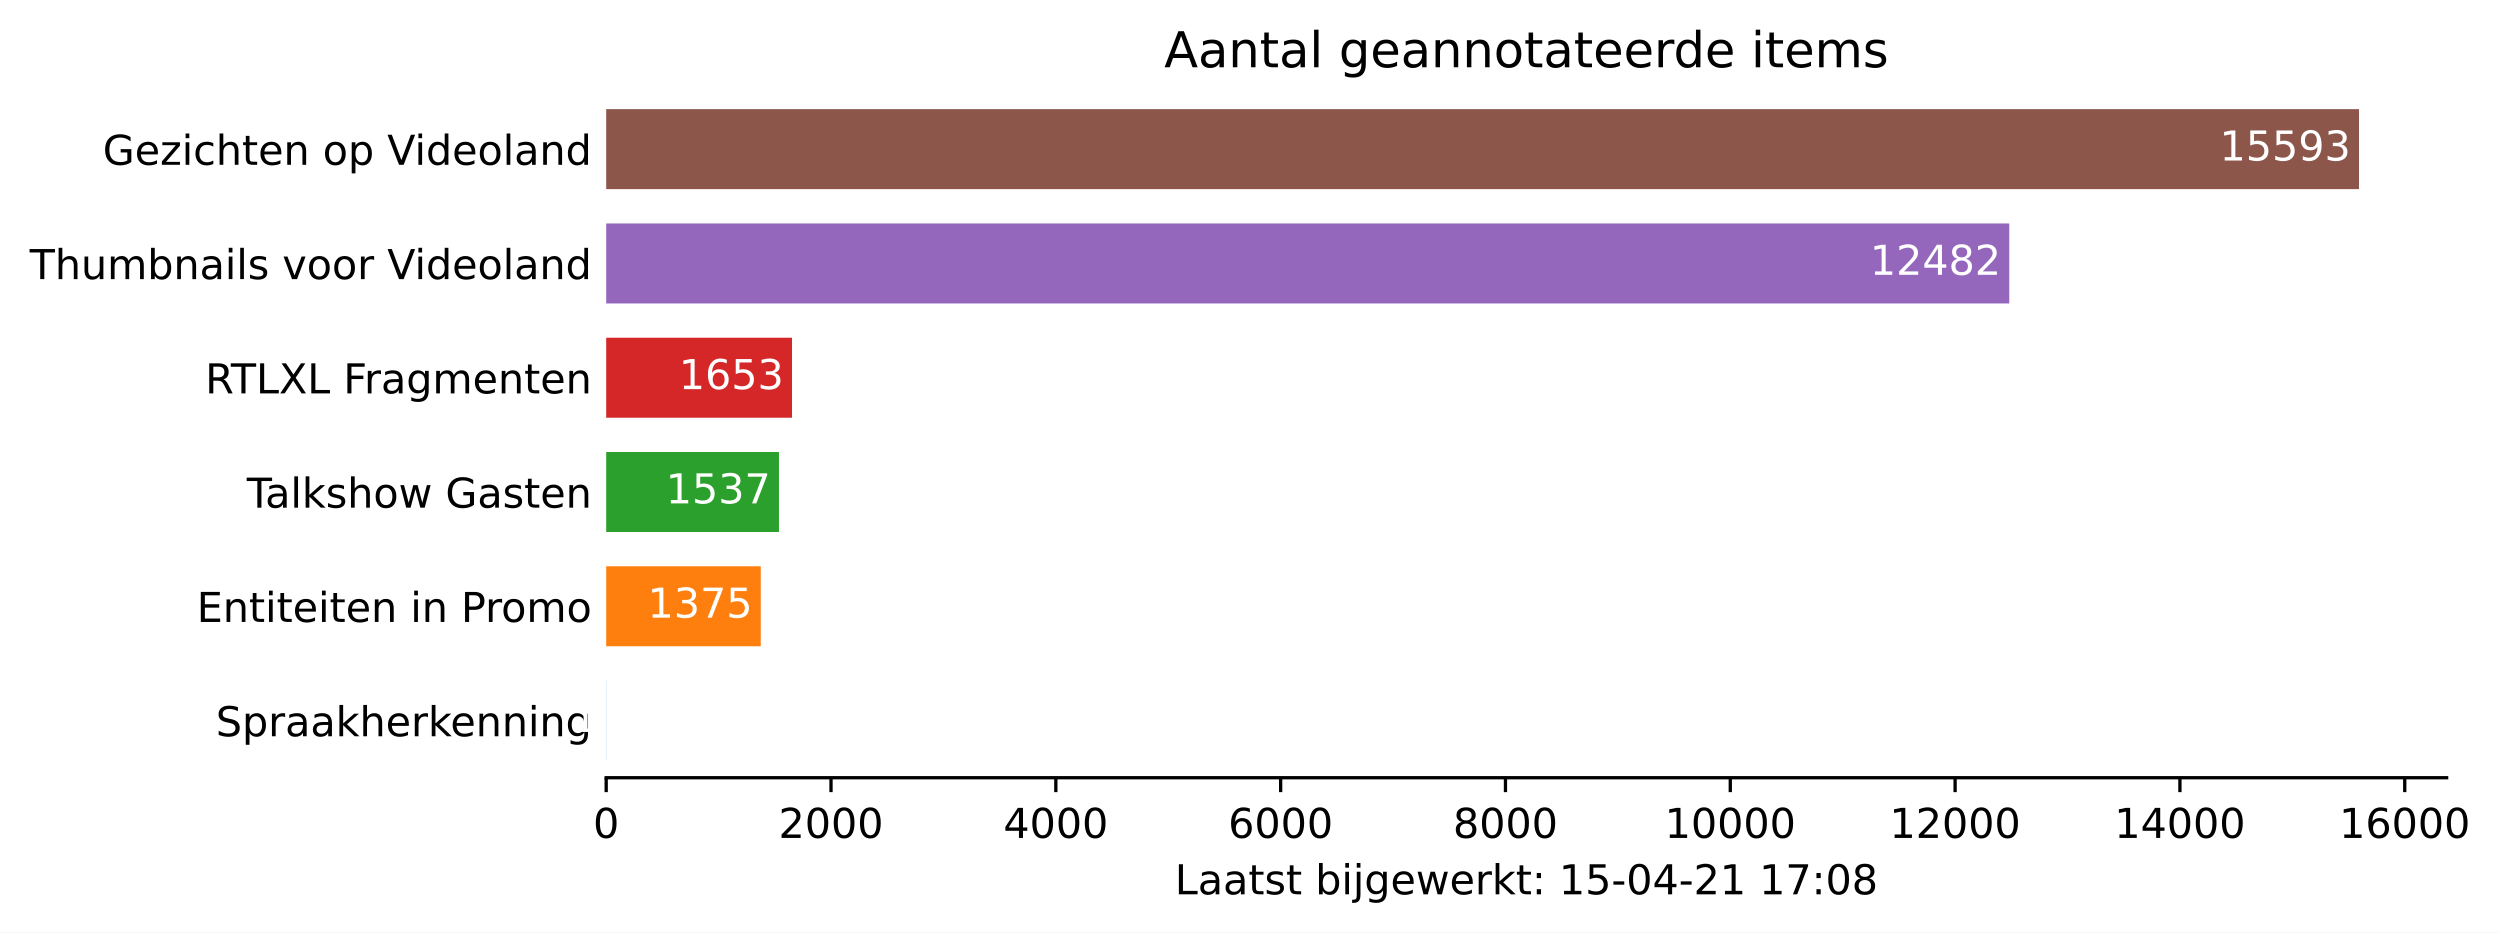
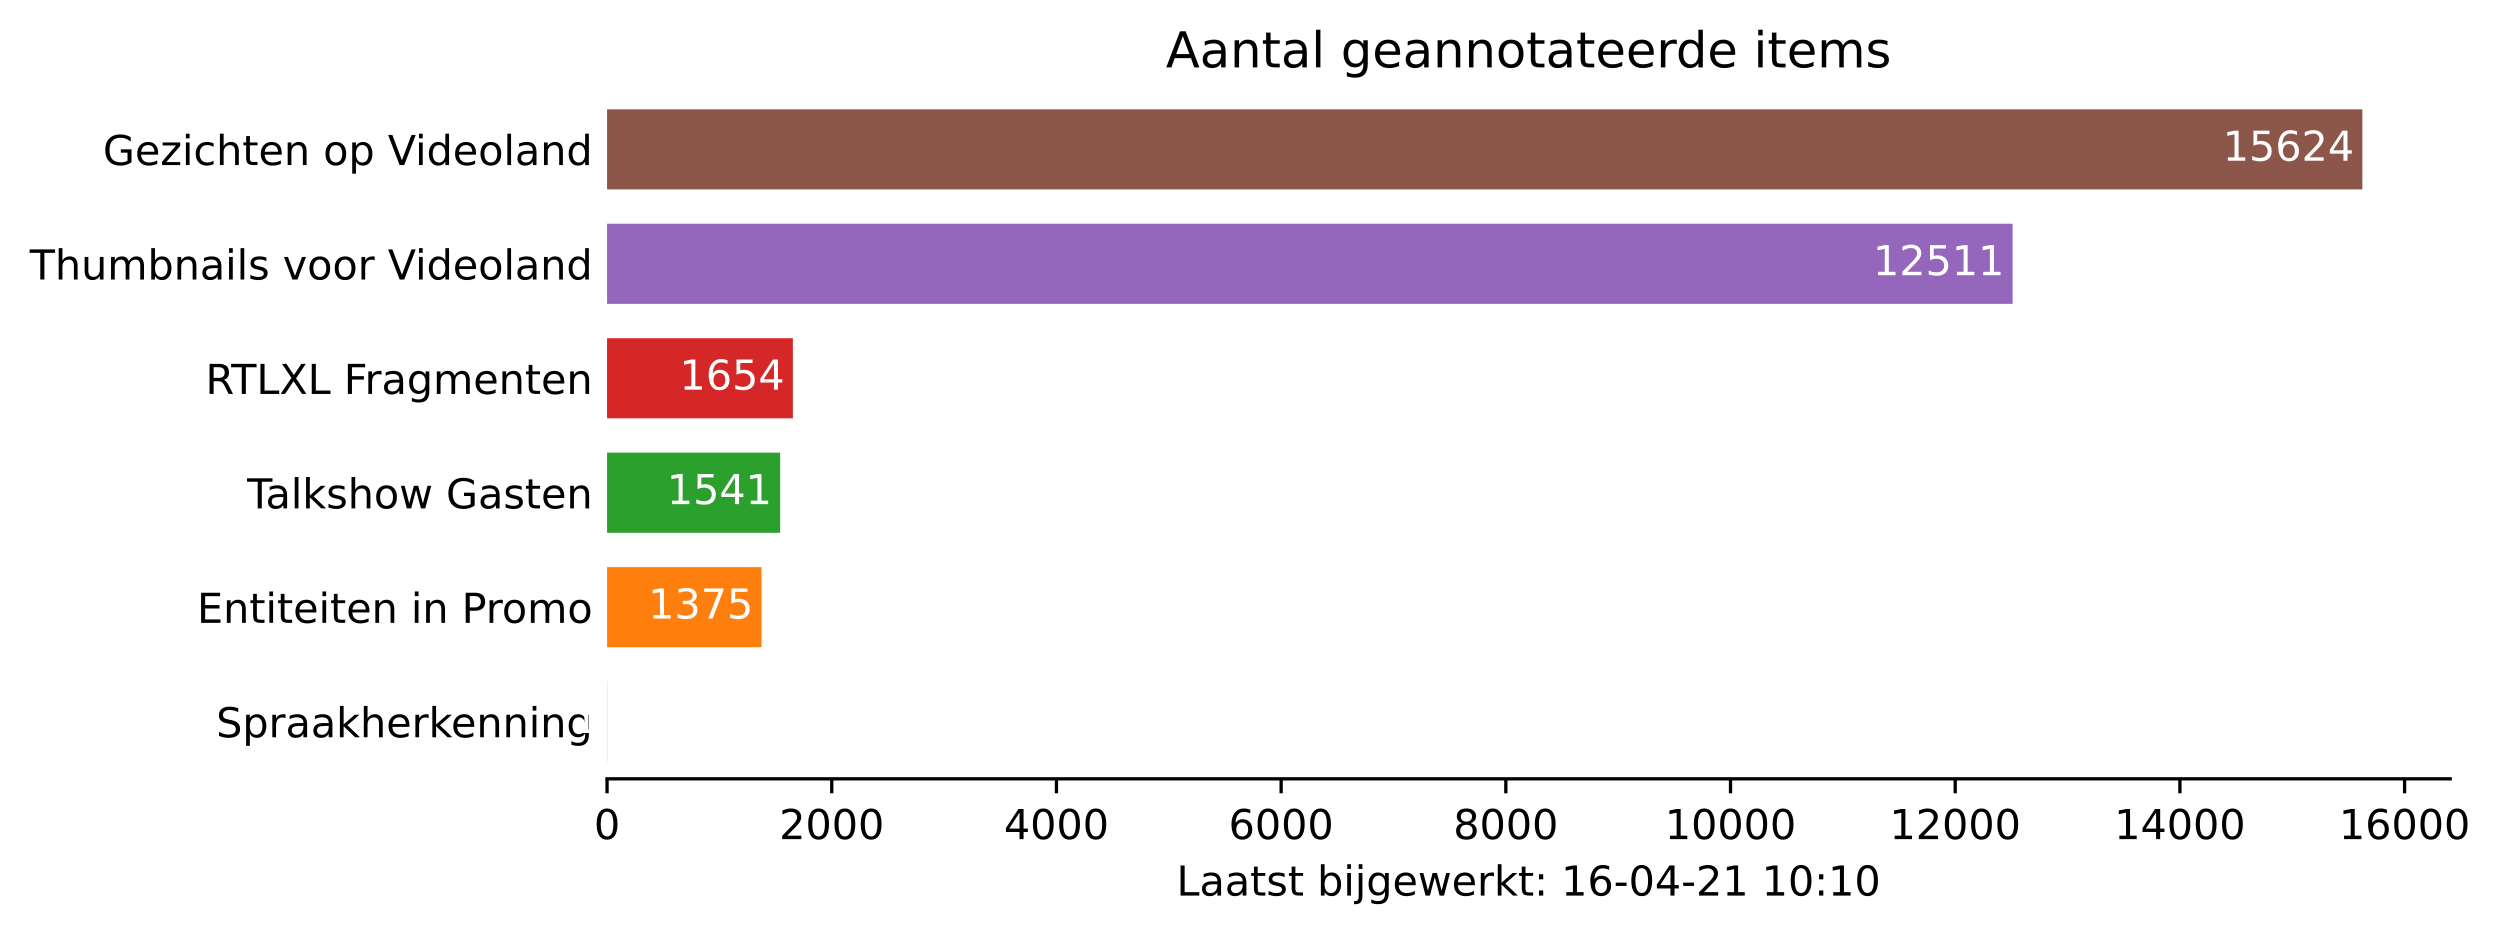
- <svg xmlns="http://www.w3.org/2000/svg" xmlns:xlink="http://www.w3.org/1999/xlink" height="226.194pt" version="1.1" viewBox="0 0 606.379 226.194" width="606.379pt">
+ <svg xmlns="http://www.w3.org/2000/svg" xmlns:xlink="http://www.w3.org/1999/xlink" height="226.194pt" version="1.1" viewBox="0 0 605.513 226.194" width="605.513pt">
  <defs>
    <style type="text/css">*{stroke-linecap:butt;stroke-linejoin:round;}</style>
  </defs>
  <g id="figure_1">
    <g id="patch_1">
-       <path d="M 0 226.194  L 606.379 226.194  L 606.379 0  L 0 0  z " style="fill:#ffffff;" />
+       <path d="M 0 226.194  L 605.513 226.194  L 605.513 0  L 0 0  z " style="fill:#ffffff;" />
    </g>
    <g id="axes_1">
      <g id="patch_2">
        <path d="M 147.033 188.638  L 593.433 188.638  L 593.433 22.318  L 147.033 22.318  z " style="fill:#ffffff;" />
      </g>
      <g id="patch_3">
-         <path clip-path="url(#pa6ca2a99d9)" d="M 147.033 184.48  L 147.06 184.48  L 147.06 165.076  L 147.033 165.076  z " style="fill:#1f77b4;" />
+         <path clip-path="url(#p43723a9ee0)" d="M 147.033 184.48  L 147.06 184.48  L 147.06 165.076  L 147.033 165.076  z " style="fill:#1f77b4;" />
      </g>
      <g id="patch_4">
-         <path clip-path="url(#pa6ca2a99d9)" d="M 147.033 156.76  L 184.522 156.76  L 184.522 137.356  L 147.033 137.356  z " style="fill:#ff7f0e;" />
+         <path clip-path="url(#p43723a9ee0)" d="M 147.033 156.76  L 184.448 156.76  L 184.448 137.356  L 147.033 137.356  z " style="fill:#ff7f0e;" />
      </g>
      <g id="patch_5">
-         <path clip-path="url(#pa6ca2a99d9)" d="M 147.033 129.04  L 188.939 129.04  L 188.939 109.636  L 147.033 109.636  z " style="fill:#2ca02c;" />
+         <path clip-path="url(#p43723a9ee0)" d="M 147.033 129.04  L 188.965 129.04  L 188.965 109.636  L 147.033 109.636  z " style="fill:#2ca02c;" />
      </g>
      <g id="patch_6">
-         <path clip-path="url(#pa6ca2a99d9)" d="M 147.033 101.32  L 192.102 101.32  L 192.102 81.916  L 147.033 81.916  z " style="fill:#d62728;" />
+         <path clip-path="url(#p43723a9ee0)" d="M 147.033 101.32  L 192.04 101.32  L 192.04 81.916  L 147.033 81.916  z " style="fill:#d62728;" />
      </g>
      <g id="patch_7">
-         <path clip-path="url(#pa6ca2a99d9)" d="M 147.033 73.6  L 487.354 73.6  L 487.354 54.196  L 147.033 54.196  z " style="fill:#9467bd;" />
+         <path clip-path="url(#p43723a9ee0)" d="M 147.033 73.6  L 487.468 73.6  L 487.468 54.196  L 147.033 54.196  z " style="fill:#9467bd;" />
      </g>
      <g id="patch_8">
-         <path clip-path="url(#pa6ca2a99d9)" d="M 147.033 45.88  L 572.176 45.88  L 572.176 26.476  L 147.033 26.476  z " style="fill:#8c564b;" />
+         <path clip-path="url(#p43723a9ee0)" d="M 147.033 45.88  L 572.176 45.88  L 572.176 26.476  L 147.033 26.476  z " style="fill:#8c564b;" />
      </g>
      <g id="matplotlib.axis_1">
        <g id="xtick_1">
          <g id="line2d_1">
            <defs>
-               <path d="M 0 0  L 0 3.5  " id="m1975f3b687" style="stroke:#000000;stroke-width:0.8;" />
+               <path d="M 0 0  L 0 3.5  " id="m80951e68a4" style="stroke:#000000;stroke-width:0.8;" />
            </defs>
            <g>
-               <use style="stroke:#000000;stroke-width:0.8;" x="147.033" xlink:href="#m1975f3b687" y="188.638" />
+               <use style="stroke:#000000;stroke-width:0.8;" x="147.033" xlink:href="#m80951e68a4" y="188.638" />
            </g>
          </g>
          <g id="text_1">
            <g transform="translate(143.8516 203.2366)scale(0.1 -0.1)">
              <defs>
                <path d="M 2034 4250  Q 1547 4250 1301 3770  Q 1056 3291 1056 2328  Q 1056 1369 1301 889  Q 1547 409 2034 409  Q 2525 409 2770 889  Q 3016 1369 3016 2328  Q 3016 3291 2770 3770  Q 2525 4250 2034 4250  z M 2034 4750  Q 2819 4750 3233 4129  Q 3647 3509 3647 2328  Q 3647 1150 3233 529  Q 2819 -91 2034 -91  Q 1250 -91 836 529  Q 422 1150 422 2328  Q 422 3509 836 4129  Q 1250 4750 2034 4750  z " id="DejaVuSans-30" transform="scale(0.015625)" />
              </defs>
              <use xlink:href="#DejaVuSans-30" />
            </g>
          </g>
        </g>
        <g id="xtick_2">
          <g id="line2d_2">
            <g>
-               <use style="stroke:#000000;stroke-width:0.8;" x="201.563" xlink:href="#m1975f3b687" y="188.638" />
+               <use style="stroke:#000000;stroke-width:0.8;" x="201.455" xlink:href="#m80951e68a4" y="188.638" />
            </g>
          </g>
          <g id="text_2">
-             <g transform="translate(188.8378 203.2366)scale(0.1 -0.1)">
+             <g transform="translate(188.7296 203.2366)scale(0.1 -0.1)">
              <defs>
                <path d="M 1228 531  L 3431 531  L 3431 0  L 469 0  L 469 531  Q 828 903 1448 1529  Q 2069 2156 2228 2338  Q 2531 2678 2651 2914  Q 2772 3150 2772 3378  Q 2772 3750 2511 3984  Q 2250 4219 1831 4219  Q 1534 4219 1204 4116  Q 875 4013 500 3803  L 500 4441  Q 881 4594 1212 4672  Q 1544 4750 1819 4750  Q 2544 4750 2975 4387  Q 3406 4025 3406 3419  Q 3406 3131 3298 2873  Q 3191 2616 2906 2266  Q 2828 2175 2409 1742  Q 1991 1309 1228 531  z " id="DejaVuSans-32" transform="scale(0.015625)" />
              </defs>
              <use xlink:href="#DejaVuSans-32" />
              <use x="63.623" xlink:href="#DejaVuSans-30" />
              <use x="127.246" xlink:href="#DejaVuSans-30" />
              <use x="190.869" xlink:href="#DejaVuSans-30" />
            </g>
          </g>
        </g>
        <g id="xtick_3">
          <g id="line2d_3">
            <g>
-               <use style="stroke:#000000;stroke-width:0.8;" x="256.093" xlink:href="#m1975f3b687" y="188.638" />
+               <use style="stroke:#000000;stroke-width:0.8;" x="255.876" xlink:href="#m80951e68a4" y="188.638" />
            </g>
          </g>
          <g id="text_3">
-             <g transform="translate(243.3677 203.2366)scale(0.1 -0.1)">
+             <g transform="translate(243.1514 203.2366)scale(0.1 -0.1)">
              <defs>
                <path d="M 2419 4116  L 825 1625  L 2419 1625  L 2419 4116  z M 2253 4666  L 3047 4666  L 3047 1625  L 3713 1625  L 3713 1100  L 3047 1100  L 3047 0  L 2419 0  L 2419 1100  L 313 1100  L 313 1709  L 2253 4666  z " id="DejaVuSans-34" transform="scale(0.015625)" />
              </defs>
              <use xlink:href="#DejaVuSans-34" />
              <use x="63.623" xlink:href="#DejaVuSans-30" />
              <use x="127.246" xlink:href="#DejaVuSans-30" />
              <use x="190.869" xlink:href="#DejaVuSans-30" />
            </g>
          </g>
        </g>
        <g id="xtick_4">
          <g id="line2d_4">
            <g>
-               <use style="stroke:#000000;stroke-width:0.8;" x="310.623" xlink:href="#m1975f3b687" y="188.638" />
+               <use style="stroke:#000000;stroke-width:0.8;" x="310.298" xlink:href="#m80951e68a4" y="188.638" />
            </g>
          </g>
          <g id="text_4">
-             <g transform="translate(297.8977 203.2366)scale(0.1 -0.1)">
+             <g transform="translate(297.5731 203.2366)scale(0.1 -0.1)">
              <defs>
                <path d="M 2113 2584  Q 1688 2584 1439 2293  Q 1191 2003 1191 1497  Q 1191 994 1439 701  Q 1688 409 2113 409  Q 2538 409 2786 701  Q 3034 994 3034 1497  Q 3034 2003 2786 2293  Q 2538 2584 2113 2584  z M 3366 4563  L 3366 3988  Q 3128 4100 2886 4159  Q 2644 4219 2406 4219  Q 1781 4219 1451 3797  Q 1122 3375 1075 2522  Q 1259 2794 1537 2939  Q 1816 3084 2150 3084  Q 2853 3084 3261 2657  Q 3669 2231 3669 1497  Q 3669 778 3244 343  Q 2819 -91 2113 -91  Q 1303 -91 875 529  Q 447 1150 447 2328  Q 447 3434 972 4092  Q 1497 4750 2381 4750  Q 2619 4750 2861 4703  Q 3103 4656 3366 4563  z " id="DejaVuSans-36" transform="scale(0.015625)" />
              </defs>
              <use xlink:href="#DejaVuSans-36" />
              <use x="63.623" xlink:href="#DejaVuSans-30" />
              <use x="127.246" xlink:href="#DejaVuSans-30" />
              <use x="190.869" xlink:href="#DejaVuSans-30" />
            </g>
          </g>
        </g>
        <g id="xtick_5">
          <g id="line2d_5">
            <g>
-               <use style="stroke:#000000;stroke-width:0.8;" x="365.153" xlink:href="#m1975f3b687" y="188.638" />
+               <use style="stroke:#000000;stroke-width:0.8;" x="364.72" xlink:href="#m80951e68a4" y="188.638" />
            </g>
          </g>
          <g id="text_5">
-             <g transform="translate(352.4277 203.2366)scale(0.1 -0.1)">
+             <g transform="translate(351.9949 203.2366)scale(0.1 -0.1)">
              <defs>
                <path d="M 2034 2216  Q 1584 2216 1326 1975  Q 1069 1734 1069 1313  Q 1069 891 1326 650  Q 1584 409 2034 409  Q 2484 409 2743 651  Q 3003 894 3003 1313  Q 3003 1734 2745 1975  Q 2488 2216 2034 2216  z M 1403 2484  Q 997 2584 770 2862  Q 544 3141 544 3541  Q 544 4100 942 4425  Q 1341 4750 2034 4750  Q 2731 4750 3128 4425  Q 3525 4100 3525 3541  Q 3525 3141 3298 2862  Q 3072 2584 2669 2484  Q 3125 2378 3379 2068  Q 3634 1759 3634 1313  Q 3634 634 3220 271  Q 2806 -91 2034 -91  Q 1263 -91 848 271  Q 434 634 434 1313  Q 434 1759 690 2068  Q 947 2378 1403 2484  z M 1172 3481  Q 1172 3119 1398 2916  Q 1625 2713 2034 2713  Q 2441 2713 2670 2916  Q 2900 3119 2900 3481  Q 2900 3844 2670 4047  Q 2441 4250 2034 4250  Q 1625 4250 1398 4047  Q 1172 3844 1172 3481  z " id="DejaVuSans-38" transform="scale(0.015625)" />
              </defs>
              <use xlink:href="#DejaVuSans-38" />
              <use x="63.623" xlink:href="#DejaVuSans-30" />
              <use x="127.246" xlink:href="#DejaVuSans-30" />
              <use x="190.869" xlink:href="#DejaVuSans-30" />
            </g>
          </g>
        </g>
        <g id="xtick_6">
          <g id="line2d_6">
            <g>
-               <use style="stroke:#000000;stroke-width:0.8;" x="419.683" xlink:href="#m1975f3b687" y="188.638" />
+               <use style="stroke:#000000;stroke-width:0.8;" x="419.142" xlink:href="#m80951e68a4" y="188.638" />
            </g>
          </g>
          <g id="text_6">
-             <g transform="translate(403.7764 203.2366)scale(0.1 -0.1)">
+             <g transform="translate(403.2354 203.2366)scale(0.1 -0.1)">
              <defs>
                <path d="M 794 531  L 1825 531  L 1825 4091  L 703 3866  L 703 4441  L 1819 4666  L 2450 4666  L 2450 531  L 3481 531  L 3481 0  L 794 0  L 794 531  z " id="DejaVuSans-31" transform="scale(0.015625)" />
              </defs>
              <use xlink:href="#DejaVuSans-31" />
              <use x="63.623" xlink:href="#DejaVuSans-30" />
              <use x="127.246" xlink:href="#DejaVuSans-30" />
              <use x="190.869" xlink:href="#DejaVuSans-30" />
              <use x="254.492" xlink:href="#DejaVuSans-30" />
            </g>
          </g>
        </g>
        <g id="xtick_7">
          <g id="line2d_7">
            <g>
-               <use style="stroke:#000000;stroke-width:0.8;" x="474.213" xlink:href="#m1975f3b687" y="188.638" />
+               <use style="stroke:#000000;stroke-width:0.8;" x="473.563" xlink:href="#m80951e68a4" y="188.638" />
            </g>
          </g>
          <g id="text_7">
-             <g transform="translate(458.3063 203.2366)scale(0.1 -0.1)">
+             <g transform="translate(457.6572 203.2366)scale(0.1 -0.1)">
              <use xlink:href="#DejaVuSans-31" />
              <use x="63.623" xlink:href="#DejaVuSans-32" />
              <use x="127.246" xlink:href="#DejaVuSans-30" />
              <use x="190.869" xlink:href="#DejaVuSans-30" />
              <use x="254.492" xlink:href="#DejaVuSans-30" />
            </g>
          </g>
        </g>
        <g id="xtick_8">
          <g id="line2d_8">
            <g>
-               <use style="stroke:#000000;stroke-width:0.8;" x="528.743" xlink:href="#m1975f3b687" y="188.638" />
+               <use style="stroke:#000000;stroke-width:0.8;" x="527.985" xlink:href="#m80951e68a4" y="188.638" />
            </g>
          </g>
          <g id="text_8">
-             <g transform="translate(512.8363 203.2366)scale(0.1 -0.1)">
+             <g transform="translate(512.0789 203.2366)scale(0.1 -0.1)">
              <use xlink:href="#DejaVuSans-31" />
              <use x="63.623" xlink:href="#DejaVuSans-34" />
              <use x="127.246" xlink:href="#DejaVuSans-30" />
              <use x="190.869" xlink:href="#DejaVuSans-30" />
              <use x="254.492" xlink:href="#DejaVuSans-30" />
            </g>
          </g>
        </g>
        <g id="xtick_9">
          <g id="line2d_9">
            <g>
-               <use style="stroke:#000000;stroke-width:0.8;" x="583.273" xlink:href="#m1975f3b687" y="188.638" />
+               <use style="stroke:#000000;stroke-width:0.8;" x="582.407" xlink:href="#m80951e68a4" y="188.638" />
            </g>
          </g>
          <g id="text_9">
-             <g transform="translate(567.3663 203.2366)scale(0.1 -0.1)">
+             <g transform="translate(566.5007 203.2366)scale(0.1 -0.1)">
              <use xlink:href="#DejaVuSans-31" />
              <use x="63.623" xlink:href="#DejaVuSans-36" />
              <use x="127.246" xlink:href="#DejaVuSans-30" />
              <use x="190.869" xlink:href="#DejaVuSans-30" />
              <use x="254.492" xlink:href="#DejaVuSans-30" />
            </g>
          </g>
        </g>
        <g id="text_10">
          <g transform="translate(284.9578 216.9147)scale(0.1 -0.1)">
            <defs>
              <path d="M 628 4666  L 1259 4666  L 1259 531  L 3531 531  L 3531 0  L 628 0  L 628 4666  z " id="DejaVuSans-4c" transform="scale(0.015625)" />
              <path d="M 2194 1759  Q 1497 1759 1228 1600  Q 959 1441 959 1056  Q 959 750 1161 570  Q 1363 391 1709 391  Q 2188 391 2477 730  Q 2766 1069 2766 1631  L 2766 1759  L 2194 1759  z M 3341 1997  L 3341 0  L 2766 0  L 2766 531  Q 2569 213 2275 61  Q 1981 -91 1556 -91  Q 1019 -91 701 211  Q 384 513 384 1019  Q 384 1609 779 1909  Q 1175 2209 1959 2209  L 2766 2209  L 2766 2266  Q 2766 2663 2505 2880  Q 2244 3097 1772 3097  Q 1472 3097 1187 3025  Q 903 2953 641 2809  L 641 3341  Q 956 3463 1253 3523  Q 1550 3584 1831 3584  Q 2591 3584 2966 3190  Q 3341 2797 3341 1997  z " id="DejaVuSans-61" transform="scale(0.015625)" />
              <path d="M 1172 4494  L 1172 3500  L 2356 3500  L 2356 3053  L 1172 3053  L 1172 1153  Q 1172 725 1289 603  Q 1406 481 1766 481  L 2356 481  L 2356 0  L 1766 0  Q 1100 0 847 248  Q 594 497 594 1153  L 594 3053  L 172 3053  L 172 3500  L 594 3500  L 594 4494  L 1172 4494  z " id="DejaVuSans-74" transform="scale(0.015625)" />
              <path d="M 2834 3397  L 2834 2853  Q 2591 2978 2328 3040  Q 2066 3103 1784 3103  Q 1356 3103 1142 2972  Q 928 2841 928 2578  Q 928 2378 1081 2264  Q 1234 2150 1697 2047  L 1894 2003  Q 2506 1872 2764 1633  Q 3022 1394 3022 966  Q 3022 478 2636 193  Q 2250 -91 1575 -91  Q 1294 -91 989 -36  Q 684 19 347 128  L 347 722  Q 666 556 975 473  Q 1284 391 1588 391  Q 1994 391 2212 530  Q 2431 669 2431 922  Q 2431 1156 2273 1281  Q 2116 1406 1581 1522  L 1381 1569  Q 847 1681 609 1914  Q 372 2147 372 2553  Q 372 3047 722 3315  Q 1072 3584 1716 3584  Q 2034 3584 2315 3537  Q 2597 3491 2834 3397  z " id="DejaVuSans-73" transform="scale(0.015625)" />
              <path id="DejaVuSans-20" transform="scale(0.015625)" />
              <path d="M 3116 1747  Q 3116 2381 2855 2742  Q 2594 3103 2138 3103  Q 1681 3103 1420 2742  Q 1159 2381 1159 1747  Q 1159 1113 1420 752  Q 1681 391 2138 391  Q 2594 391 2855 752  Q 3116 1113 3116 1747  z M 1159 2969  Q 1341 3281 1617 3432  Q 1894 3584 2278 3584  Q 2916 3584 3314 3078  Q 3713 2572 3713 1747  Q 3713 922 3314 415  Q 2916 -91 2278 -91  Q 1894 -91 1617 61  Q 1341 213 1159 525  L 1159 0  L 581 0  L 581 4863  L 1159 4863  L 1159 2969  z " id="DejaVuSans-62" transform="scale(0.015625)" />
              <path d="M 603 3500  L 1178 3500  L 1178 0  L 603 0  L 603 3500  z M 603 4863  L 1178 4863  L 1178 4134  L 603 4134  L 603 4863  z " id="DejaVuSans-69" transform="scale(0.015625)" />
              <path d="M 603 3500  L 1178 3500  L 1178 -63  Q 1178 -731 923 -1031  Q 669 -1331 103 -1331  L -116 -1331  L -116 -844  L 38 -844  Q 366 -844 484 -692  Q 603 -541 603 -63  L 603 3500  z M 603 4863  L 1178 4863  L 1178 4134  L 603 4134  L 603 4863  z " id="DejaVuSans-6a" transform="scale(0.015625)" />
              <path d="M 2906 1791  Q 2906 2416 2648 2759  Q 2391 3103 1925 3103  Q 1463 3103 1205 2759  Q 947 2416 947 1791  Q 947 1169 1205 825  Q 1463 481 1925 481  Q 2391 481 2648 825  Q 2906 1169 2906 1791  z M 3481 434  Q 3481 -459 3084 -895  Q 2688 -1331 1869 -1331  Q 1566 -1331 1297 -1286  Q 1028 -1241 775 -1147  L 775 -588  Q 1028 -725 1275 -790  Q 1522 -856 1778 -856  Q 2344 -856 2625 -561  Q 2906 -266 2906 331  L 2906 616  Q 2728 306 2450 153  Q 2172 0 1784 0  Q 1141 0 747 490  Q 353 981 353 1791  Q 353 2603 747 3093  Q 1141 3584 1784 3584  Q 2172 3584 2450 3431  Q 2728 3278 2906 2969  L 2906 3500  L 3481 3500  L 3481 434  z " id="DejaVuSans-67" transform="scale(0.015625)" />
              <path d="M 3597 1894  L 3597 1613  L 953 1613  Q 991 1019 1311 708  Q 1631 397 2203 397  Q 2534 397 2845 478  Q 3156 559 3463 722  L 3463 178  Q 3153 47 2828 -22  Q 2503 -91 2169 -91  Q 1331 -91 842 396  Q 353 884 353 1716  Q 353 2575 817 3079  Q 1281 3584 2069 3584  Q 2775 3584 3186 3129  Q 3597 2675 3597 1894  z M 3022 2063  Q 3016 2534 2758 2815  Q 2500 3097 2075 3097  Q 1594 3097 1305 2825  Q 1016 2553 972 2059  L 3022 2063  z " id="DejaVuSans-65" transform="scale(0.015625)" />
              <path d="M 269 3500  L 844 3500  L 1563 769  L 2278 3500  L 2956 3500  L 3675 769  L 4391 3500  L 4966 3500  L 4050 0  L 3372 0  L 2619 2869  L 1863 0  L 1184 0  L 269 3500  z " id="DejaVuSans-77" transform="scale(0.015625)" />
              <path d="M 2631 2963  Q 2534 3019 2420 3045  Q 2306 3072 2169 3072  Q 1681 3072 1420 2755  Q 1159 2438 1159 1844  L 1159 0  L 581 0  L 581 3500  L 1159 3500  L 1159 2956  Q 1341 3275 1631 3429  Q 1922 3584 2338 3584  Q 2397 3584 2469 3576  Q 2541 3569 2628 3553  L 2631 2963  z " id="DejaVuSans-72" transform="scale(0.015625)" />
              <path d="M 581 4863  L 1159 4863  L 1159 1991  L 2875 3500  L 3609 3500  L 1753 1863  L 3688 0  L 2938 0  L 1159 1709  L 1159 0  L 581 0  L 581 4863  z " id="DejaVuSans-6b" transform="scale(0.015625)" />
              <path d="M 750 794  L 1409 794  L 1409 0  L 750 0  L 750 794  z M 750 3309  L 1409 3309  L 1409 2516  L 750 2516  L 750 3309  z " id="DejaVuSans-3a" transform="scale(0.015625)" />
-               <path d="M 691 4666  L 3169 4666  L 3169 4134  L 1269 4134  L 1269 2991  Q 1406 3038 1543 3061  Q 1681 3084 1819 3084  Q 2600 3084 3056 2656  Q 3513 2228 3513 1497  Q 3513 744 3044 326  Q 2575 -91 1722 -91  Q 1428 -91 1123 -41  Q 819 9 494 109  L 494 744  Q 775 591 1075 516  Q 1375 441 1709 441  Q 2250 441 2565 725  Q 2881 1009 2881 1497  Q 2881 1984 2565 2268  Q 2250 2553 1709 2553  Q 1456 2553 1204 2497  Q 953 2441 691 2322  L 691 4666  z " id="DejaVuSans-35" transform="scale(0.015625)" />
              <path d="M 313 2009  L 1997 2009  L 1997 1497  L 313 1497  L 313 2009  z " id="DejaVuSans-2d" transform="scale(0.015625)" />
-               <path d="M 525 4666  L 3525 4666  L 3525 4397  L 1831 0  L 1172 0  L 2766 4134  L 525 4134  L 525 4666  z " id="DejaVuSans-37" transform="scale(0.015625)" />
            </defs>
            <use xlink:href="#DejaVuSans-4c" />
            <use x="55.713" xlink:href="#DejaVuSans-61" />
            <use x="116.992" xlink:href="#DejaVuSans-61" />
            <use x="178.271" xlink:href="#DejaVuSans-74" />
            <use x="217.48" xlink:href="#DejaVuSans-73" />
            <use x="269.58" xlink:href="#DejaVuSans-74" />
            <use x="308.789" xlink:href="#DejaVuSans-20" />
            <use x="340.576" xlink:href="#DejaVuSans-62" />
            <use x="404.053" xlink:href="#DejaVuSans-69" />
            <use x="431.836" xlink:href="#DejaVuSans-6a" />
            <use x="459.619" xlink:href="#DejaVuSans-67" />
            <use x="523.096" xlink:href="#DejaVuSans-65" />
            <use x="584.619" xlink:href="#DejaVuSans-77" />
            <use x="666.406" xlink:href="#DejaVuSans-65" />
            <use x="727.93" xlink:href="#DejaVuSans-72" />
            <use x="769.043" xlink:href="#DejaVuSans-6b" />
            <use x="826.953" xlink:href="#DejaVuSans-74" />
            <use x="866.162" xlink:href="#DejaVuSans-3a" />
            <use x="899.854" xlink:href="#DejaVuSans-20" />
            <use x="931.641" xlink:href="#DejaVuSans-31" />
-             <use x="995.264" xlink:href="#DejaVuSans-35" />
+             <use x="995.264" xlink:href="#DejaVuSans-36" />
            <use x="1058.887" xlink:href="#DejaVuSans-2d" />
            <use x="1094.971" xlink:href="#DejaVuSans-30" />
            <use x="1158.594" xlink:href="#DejaVuSans-34" />
            <use x="1222.217" xlink:href="#DejaVuSans-2d" />
            <use x="1258.301" xlink:href="#DejaVuSans-32" />
            <use x="1321.924" xlink:href="#DejaVuSans-31" />
            <use x="1385.547" xlink:href="#DejaVuSans-20" />
            <use x="1417.334" xlink:href="#DejaVuSans-31" />
-             <use x="1480.957" xlink:href="#DejaVuSans-37" />
+             <use x="1480.957" xlink:href="#DejaVuSans-30" />
            <use x="1544.58" xlink:href="#DejaVuSans-3a" />
-             <use x="1578.271" xlink:href="#DejaVuSans-30" />
-             <use x="1641.895" xlink:href="#DejaVuSans-38" />
+             <use x="1578.271" xlink:href="#DejaVuSans-31" />
+             <use x="1641.895" xlink:href="#DejaVuSans-30" />
          </g>
        </g>
      </g>
      <g id="matplotlib.axis_2">
        <g id="ytick_1">
          <g id="line2d_10" />
          <g id="text_11">
            <g transform="translate(52.35625 178.5773)scale(0.1 -0.1)">
              <defs>
                <path d="M 3425 4513  L 3425 3897  Q 3066 4069 2747 4153  Q 2428 4238 2131 4238  Q 1616 4238 1336 4038  Q 1056 3838 1056 3469  Q 1056 3159 1242 3001  Q 1428 2844 1947 2747  L 2328 2669  Q 3034 2534 3370 2195  Q 3706 1856 3706 1288  Q 3706 609 3251 259  Q 2797 -91 1919 -91  Q 1588 -91 1214 -16  Q 841 59 441 206  L 441 856  Q 825 641 1194 531  Q 1563 422 1919 422  Q 2459 422 2753 634  Q 3047 847 3047 1241  Q 3047 1584 2836 1778  Q 2625 1972 2144 2069  L 1759 2144  Q 1053 2284 737 2584  Q 422 2884 422 3419  Q 422 4038 858 4394  Q 1294 4750 2059 4750  Q 2388 4750 2728 4690  Q 3069 4631 3425 4513  z " id="DejaVuSans-53" transform="scale(0.015625)" />
                <path d="M 1159 525  L 1159 -1331  L 581 -1331  L 581 3500  L 1159 3500  L 1159 2969  Q 1341 3281 1617 3432  Q 1894 3584 2278 3584  Q 2916 3584 3314 3078  Q 3713 2572 3713 1747  Q 3713 922 3314 415  Q 2916 -91 2278 -91  Q 1894 -91 1617 61  Q 1341 213 1159 525  z M 3116 1747  Q 3116 2381 2855 2742  Q 2594 3103 2138 3103  Q 1681 3103 1420 2742  Q 1159 2381 1159 1747  Q 1159 1113 1420 752  Q 1681 391 2138 391  Q 2594 391 2855 752  Q 3116 1113 3116 1747  z " id="DejaVuSans-70" transform="scale(0.015625)" />
                <path d="M 3513 2113  L 3513 0  L 2938 0  L 2938 2094  Q 2938 2591 2744 2837  Q 2550 3084 2163 3084  Q 1697 3084 1428 2787  Q 1159 2491 1159 1978  L 1159 0  L 581 0  L 581 4863  L 1159 4863  L 1159 2956  Q 1366 3272 1645 3428  Q 1925 3584 2291 3584  Q 2894 3584 3203 3211  Q 3513 2838 3513 2113  z " id="DejaVuSans-68" transform="scale(0.015625)" />
                <path d="M 3513 2113  L 3513 0  L 2938 0  L 2938 2094  Q 2938 2591 2744 2837  Q 2550 3084 2163 3084  Q 1697 3084 1428 2787  Q 1159 2491 1159 1978  L 1159 0  L 581 0  L 581 3500  L 1159 3500  L 1159 2956  Q 1366 3272 1645 3428  Q 1925 3584 2291 3584  Q 2894 3584 3203 3211  Q 3513 2838 3513 2113  z " id="DejaVuSans-6e" transform="scale(0.015625)" />
              </defs>
              <use xlink:href="#DejaVuSans-53" />
              <use x="63.477" xlink:href="#DejaVuSans-70" />
              <use x="126.953" xlink:href="#DejaVuSans-72" />
              <use x="168.066" xlink:href="#DejaVuSans-61" />
              <use x="229.346" xlink:href="#DejaVuSans-61" />
              <use x="290.625" xlink:href="#DejaVuSans-6b" />
              <use x="348.535" xlink:href="#DejaVuSans-68" />
              <use x="411.914" xlink:href="#DejaVuSans-65" />
              <use x="473.438" xlink:href="#DejaVuSans-72" />
              <use x="514.551" xlink:href="#DejaVuSans-6b" />
              <use x="568.836" xlink:href="#DejaVuSans-65" />
              <use x="630.359" xlink:href="#DejaVuSans-6e" />
              <use x="693.738" xlink:href="#DejaVuSans-6e" />
              <use x="757.117" xlink:href="#DejaVuSans-69" />
              <use x="784.9" xlink:href="#DejaVuSans-6e" />
              <use x="848.279" xlink:href="#DejaVuSans-67" />
            </g>
          </g>
        </g>
        <g id="ytick_2">
          <g id="line2d_11" />
          <g id="text_12">
            <g transform="translate(47.725 150.8573)scale(0.1 -0.1)">
              <defs>
                <path d="M 628 4666  L 3578 4666  L 3578 4134  L 1259 4134  L 1259 2753  L 3481 2753  L 3481 2222  L 1259 2222  L 1259 531  L 3634 531  L 3634 0  L 628 0  L 628 4666  z " id="DejaVuSans-45" transform="scale(0.015625)" />
                <path d="M 1259 4147  L 1259 2394  L 2053 2394  Q 2494 2394 2734 2622  Q 2975 2850 2975 3272  Q 2975 3691 2734 3919  Q 2494 4147 2053 4147  L 1259 4147  z M 628 4666  L 2053 4666  Q 2838 4666 3239 4311  Q 3641 3956 3641 3272  Q 3641 2581 3239 2228  Q 2838 1875 2053 1875  L 1259 1875  L 1259 0  L 628 0  L 628 4666  z " id="DejaVuSans-50" transform="scale(0.015625)" />
                <path d="M 1959 3097  Q 1497 3097 1228 2736  Q 959 2375 959 1747  Q 959 1119 1226 758  Q 1494 397 1959 397  Q 2419 397 2687 759  Q 2956 1122 2956 1747  Q 2956 2369 2687 2733  Q 2419 3097 1959 3097  z M 1959 3584  Q 2709 3584 3137 3096  Q 3566 2609 3566 1747  Q 3566 888 3137 398  Q 2709 -91 1959 -91  Q 1206 -91 779 398  Q 353 888 353 1747  Q 353 2609 779 3096  Q 1206 3584 1959 3584  z " id="DejaVuSans-6f" transform="scale(0.015625)" />
                <path d="M 3328 2828  Q 3544 3216 3844 3400  Q 4144 3584 4550 3584  Q 5097 3584 5394 3201  Q 5691 2819 5691 2113  L 5691 0  L 5113 0  L 5113 2094  Q 5113 2597 4934 2840  Q 4756 3084 4391 3084  Q 3944 3084 3684 2787  Q 3425 2491 3425 1978  L 3425 0  L 2847 0  L 2847 2094  Q 2847 2600 2669 2842  Q 2491 3084 2119 3084  Q 1678 3084 1418 2786  Q 1159 2488 1159 1978  L 1159 0  L 581 0  L 581 3500  L 1159 3500  L 1159 2956  Q 1356 3278 1631 3431  Q 1906 3584 2284 3584  Q 2666 3584 2933 3390  Q 3200 3197 3328 2828  z " id="DejaVuSans-6d" transform="scale(0.015625)" />
              </defs>
              <use xlink:href="#DejaVuSans-45" />
              <use x="63.184" xlink:href="#DejaVuSans-6e" />
              <use x="126.562" xlink:href="#DejaVuSans-74" />
              <use x="165.771" xlink:href="#DejaVuSans-69" />
              <use x="193.555" xlink:href="#DejaVuSans-74" />
              <use x="232.764" xlink:href="#DejaVuSans-65" />
              <use x="294.287" xlink:href="#DejaVuSans-69" />
              <use x="322.07" xlink:href="#DejaVuSans-74" />
              <use x="361.279" xlink:href="#DejaVuSans-65" />
              <use x="422.803" xlink:href="#DejaVuSans-6e" />
              <use x="486.182" xlink:href="#DejaVuSans-20" />
              <use x="517.969" xlink:href="#DejaVuSans-69" />
              <use x="545.752" xlink:href="#DejaVuSans-6e" />
              <use x="609.131" xlink:href="#DejaVuSans-20" />
              <use x="640.918" xlink:href="#DejaVuSans-50" />
              <use x="699.471" xlink:href="#DejaVuSans-72" />
              <use x="738.334" xlink:href="#DejaVuSans-6f" />
              <use x="799.516" xlink:href="#DejaVuSans-6d" />
              <use x="896.928" xlink:href="#DejaVuSans-6f" />
            </g>
          </g>
        </g>
        <g id="ytick_3">
          <g id="line2d_12" />
          <g id="text_13">
            <g transform="translate(59.85938 123.1373)scale(0.1 -0.1)">
              <defs>
                <path d="M -19 4666  L 3928 4666  L 3928 4134  L 2272 4134  L 2272 0  L 1638 0  L 1638 4134  L -19 4134  L -19 4666  z " id="DejaVuSans-54" transform="scale(0.015625)" />
                <path d="M 603 4863  L 1178 4863  L 1178 0  L 603 0  L 603 4863  z " id="DejaVuSans-6c" transform="scale(0.015625)" />
                <path d="M 3809 666  L 3809 1919  L 2778 1919  L 2778 2438  L 4434 2438  L 4434 434  Q 4069 175 3628 42  Q 3188 -91 2688 -91  Q 1594 -91 976 548  Q 359 1188 359 2328  Q 359 3472 976 4111  Q 1594 4750 2688 4750  Q 3144 4750 3555 4637  Q 3966 4525 4313 4306  L 4313 3634  Q 3963 3931 3569 4081  Q 3175 4231 2741 4231  Q 1884 4231 1454 3753  Q 1025 3275 1025 2328  Q 1025 1384 1454 906  Q 1884 428 2741 428  Q 3075 428 3337 486  Q 3600 544 3809 666  z " id="DejaVuSans-47" transform="scale(0.015625)" />
              </defs>
              <use xlink:href="#DejaVuSans-54" />
              <use x="44.584" xlink:href="#DejaVuSans-61" />
              <use x="105.863" xlink:href="#DejaVuSans-6c" />
              <use x="133.646" xlink:href="#DejaVuSans-6b" />
              <use x="191.557" xlink:href="#DejaVuSans-73" />
              <use x="243.656" xlink:href="#DejaVuSans-68" />
              <use x="307.035" xlink:href="#DejaVuSans-6f" />
              <use x="368.217" xlink:href="#DejaVuSans-77" />
              <use x="450.004" xlink:href="#DejaVuSans-20" />
              <use x="481.791" xlink:href="#DejaVuSans-47" />
              <use x="559.281" xlink:href="#DejaVuSans-61" />
              <use x="620.561" xlink:href="#DejaVuSans-73" />
              <use x="672.66" xlink:href="#DejaVuSans-74" />
              <use x="711.869" xlink:href="#DejaVuSans-65" />
              <use x="773.393" xlink:href="#DejaVuSans-6e" />
            </g>
          </g>
        </g>
        <g id="ytick_4">
          <g id="line2d_13" />
          <g id="text_14">
            <g transform="translate(49.77344 95.41734)scale(0.1 -0.1)">
              <defs>
                <path d="M 2841 2188  Q 3044 2119 3236 1894  Q 3428 1669 3622 1275  L 4263 0  L 3584 0  L 2988 1197  Q 2756 1666 2539 1819  Q 2322 1972 1947 1972  L 1259 1972  L 1259 0  L 628 0  L 628 4666  L 2053 4666  Q 2853 4666 3247 4331  Q 3641 3997 3641 3322  Q 3641 2881 3436 2590  Q 3231 2300 2841 2188  z M 1259 4147  L 1259 2491  L 2053 2491  Q 2509 2491 2742 2702  Q 2975 2913 2975 3322  Q 2975 3731 2742 3939  Q 2509 4147 2053 4147  L 1259 4147  z " id="DejaVuSans-52" transform="scale(0.015625)" />
                <path d="M 403 4666  L 1081 4666  L 2241 2931  L 3406 4666  L 4084 4666  L 2584 2425  L 4184 0  L 3506 0  L 2194 1984  L 872 0  L 191 0  L 1856 2491  L 403 4666  z " id="DejaVuSans-58" transform="scale(0.015625)" />
                <path d="M 628 4666  L 3309 4666  L 3309 4134  L 1259 4134  L 1259 2759  L 3109 2759  L 3109 2228  L 1259 2228  L 1259 0  L 628 0  L 628 4666  z " id="DejaVuSans-46" transform="scale(0.015625)" />
              </defs>
              <use xlink:href="#DejaVuSans-52" />
              <use x="62.232" xlink:href="#DejaVuSans-54" />
              <use x="123.316" xlink:href="#DejaVuSans-4c" />
              <use x="179.029" xlink:href="#DejaVuSans-58" />
              <use x="247.535" xlink:href="#DejaVuSans-4c" />
              <use x="303.248" xlink:href="#DejaVuSans-20" />
              <use x="335.035" xlink:href="#DejaVuSans-46" />
              <use x="385.305" xlink:href="#DejaVuSans-72" />
              <use x="426.418" xlink:href="#DejaVuSans-61" />
              <use x="487.697" xlink:href="#DejaVuSans-67" />
              <use x="551.174" xlink:href="#DejaVuSans-6d" />
              <use x="648.586" xlink:href="#DejaVuSans-65" />
              <use x="710.109" xlink:href="#DejaVuSans-6e" />
              <use x="773.488" xlink:href="#DejaVuSans-74" />
              <use x="812.697" xlink:href="#DejaVuSans-65" />
              <use x="874.221" xlink:href="#DejaVuSans-6e" />
            </g>
          </g>
        </g>
        <g id="ytick_5">
          <g id="line2d_14" />
          <g id="text_15">
            <g transform="translate(7.2 67.69734)scale(0.1 -0.1)">
              <defs>
                <path d="M 544 1381  L 544 3500  L 1119 3500  L 1119 1403  Q 1119 906 1312 657  Q 1506 409 1894 409  Q 2359 409 2629 706  Q 2900 1003 2900 1516  L 2900 3500  L 3475 3500  L 3475 0  L 2900 0  L 2900 538  Q 2691 219 2414 64  Q 2138 -91 1772 -91  Q 1169 -91 856 284  Q 544 659 544 1381  z M 1991 3584  L 1991 3584  z " id="DejaVuSans-75" transform="scale(0.015625)" />
                <path d="M 191 3500  L 800 3500  L 1894 563  L 2988 3500  L 3597 3500  L 2284 0  L 1503 0  L 191 3500  z " id="DejaVuSans-76" transform="scale(0.015625)" />
                <path d="M 1831 0  L 50 4666  L 709 4666  L 2188 738  L 3669 4666  L 4325 4666  L 2547 0  L 1831 0  z " id="DejaVuSans-56" transform="scale(0.015625)" />
                <path d="M 2906 2969  L 2906 4863  L 3481 4863  L 3481 0  L 2906 0  L 2906 525  Q 2725 213 2448 61  Q 2172 -91 1784 -91  Q 1150 -91 751 415  Q 353 922 353 1747  Q 353 2572 751 3078  Q 1150 3584 1784 3584  Q 2172 3584 2448 3432  Q 2725 3281 2906 2969  z M 947 1747  Q 947 1113 1208 752  Q 1469 391 1925 391  Q 2381 391 2643 752  Q 2906 1113 2906 1747  Q 2906 2381 2643 2742  Q 2381 3103 1925 3103  Q 1469 3103 1208 2742  Q 947 2381 947 1747  z " id="DejaVuSans-64" transform="scale(0.015625)" />
              </defs>
              <use xlink:href="#DejaVuSans-54" />
              <use x="61.084" xlink:href="#DejaVuSans-68" />
              <use x="124.463" xlink:href="#DejaVuSans-75" />
              <use x="187.842" xlink:href="#DejaVuSans-6d" />
              <use x="285.254" xlink:href="#DejaVuSans-62" />
              <use x="348.73" xlink:href="#DejaVuSans-6e" />
              <use x="412.109" xlink:href="#DejaVuSans-61" />
              <use x="473.389" xlink:href="#DejaVuSans-69" />
              <use x="501.172" xlink:href="#DejaVuSans-6c" />
              <use x="528.955" xlink:href="#DejaVuSans-73" />
              <use x="581.055" xlink:href="#DejaVuSans-20" />
              <use x="612.842" xlink:href="#DejaVuSans-76" />
              <use x="672.021" xlink:href="#DejaVuSans-6f" />
              <use x="733.203" xlink:href="#DejaVuSans-6f" />
              <use x="794.385" xlink:href="#DejaVuSans-72" />
              <use x="835.498" xlink:href="#DejaVuSans-20" />
              <use x="867.285" xlink:href="#DejaVuSans-56" />
              <use x="933.443" xlink:href="#DejaVuSans-69" />
              <use x="961.227" xlink:href="#DejaVuSans-64" />
              <use x="1024.703" xlink:href="#DejaVuSans-65" />
              <use x="1086.227" xlink:href="#DejaVuSans-6f" />
              <use x="1147.408" xlink:href="#DejaVuSans-6c" />
              <use x="1175.191" xlink:href="#DejaVuSans-61" />
              <use x="1236.471" xlink:href="#DejaVuSans-6e" />
              <use x="1299.85" xlink:href="#DejaVuSans-64" />
            </g>
          </g>
        </g>
        <g id="ytick_6">
          <g id="line2d_15" />
          <g id="text_16">
            <g transform="translate(24.92813 39.97734)scale(0.1 -0.1)">
              <defs>
                <path d="M 353 3500  L 3084 3500  L 3084 2975  L 922 459  L 3084 459  L 3084 0  L 275 0  L 275 525  L 2438 3041  L 353 3041  L 353 3500  z " id="DejaVuSans-7a" transform="scale(0.015625)" />
                <path d="M 3122 3366  L 3122 2828  Q 2878 2963 2633 3030  Q 2388 3097 2138 3097  Q 1578 3097 1268 2742  Q 959 2388 959 1747  Q 959 1106 1268 751  Q 1578 397 2138 397  Q 2388 397 2633 464  Q 2878 531 3122 666  L 3122 134  Q 2881 22 2623 -34  Q 2366 -91 2075 -91  Q 1284 -91 818 406  Q 353 903 353 1747  Q 353 2603 823 3093  Q 1294 3584 2113 3584  Q 2378 3584 2631 3529  Q 2884 3475 3122 3366  z " id="DejaVuSans-63" transform="scale(0.015625)" />
              </defs>
              <use xlink:href="#DejaVuSans-47" />
              <use x="77.49" xlink:href="#DejaVuSans-65" />
              <use x="139.014" xlink:href="#DejaVuSans-7a" />
              <use x="191.504" xlink:href="#DejaVuSans-69" />
              <use x="219.287" xlink:href="#DejaVuSans-63" />
              <use x="274.268" xlink:href="#DejaVuSans-68" />
              <use x="337.646" xlink:href="#DejaVuSans-74" />
              <use x="376.855" xlink:href="#DejaVuSans-65" />
              <use x="438.379" xlink:href="#DejaVuSans-6e" />
              <use x="501.758" xlink:href="#DejaVuSans-20" />
              <use x="533.545" xlink:href="#DejaVuSans-6f" />
              <use x="594.727" xlink:href="#DejaVuSans-70" />
              <use x="658.203" xlink:href="#DejaVuSans-20" />
              <use x="689.99" xlink:href="#DejaVuSans-56" />
              <use x="756.148" xlink:href="#DejaVuSans-69" />
              <use x="783.932" xlink:href="#DejaVuSans-64" />
              <use x="847.408" xlink:href="#DejaVuSans-65" />
              <use x="908.932" xlink:href="#DejaVuSans-6f" />
              <use x="970.113" xlink:href="#DejaVuSans-6c" />
              <use x="997.896" xlink:href="#DejaVuSans-61" />
              <use x="1059.176" xlink:href="#DejaVuSans-6e" />
              <use x="1122.555" xlink:href="#DejaVuSans-64" />
            </g>
          </g>
        </g>
      </g>
      <g id="patch_9">
        <path d="M 147.033 188.638  L 593.433 188.638  " style="fill:none;stroke:#000000;stroke-linecap:square;stroke-linejoin:miter;stroke-width:0.8;" />
      </g>
      <g id="text_17">
-         <g style="fill:#ffffff;" transform="translate(138.6976 177.5375)scale(0.1 -0.1)">
+         <g style="fill:#ffffff;" transform="translate(138.6975 177.5375)scale(0.1 -0.1)">
          <use xlink:href="#DejaVuSans-31" />
        </g>
      </g>
      <g id="text_18">
-         <g style="fill:#ffffff;" transform="translate(157.0722 149.8175)scale(0.1 -0.1)">
+         <g style="fill:#ffffff;" transform="translate(156.9978 149.8175)scale(0.1 -0.1)">
          <defs>
            <path d="M 2597 2516  Q 3050 2419 3304 2112  Q 3559 1806 3559 1356  Q 3559 666 3084 287  Q 2609 -91 1734 -91  Q 1441 -91 1130 -33  Q 819 25 488 141  L 488 750  Q 750 597 1062 519  Q 1375 441 1716 441  Q 2309 441 2620 675  Q 2931 909 2931 1356  Q 2931 1769 2642 2001  Q 2353 2234 1838 2234  L 1294 2234  L 1294 2753  L 1863 2753  Q 2328 2753 2575 2939  Q 2822 3125 2822 3475  Q 2822 3834 2567 4026  Q 2313 4219 1838 4219  Q 1578 4219 1281 4162  Q 984 4106 628 3988  L 628 4550  Q 988 4650 1302 4700  Q 1616 4750 1894 4750  Q 2613 4750 3031 4423  Q 3450 4097 3450 3541  Q 3450 3153 3228 2886  Q 3006 2619 2597 2516  z " id="DejaVuSans-33" transform="scale(0.015625)" />
+             <path d="M 525 4666  L 3525 4666  L 3525 4397  L 1831 0  L 1172 0  L 2766 4134  L 525 4134  L 525 4666  z " id="DejaVuSans-37" transform="scale(0.015625)" />
+             <path d="M 691 4666  L 3169 4666  L 3169 4134  L 1269 4134  L 1269 2991  Q 1406 3038 1543 3061  Q 1681 3084 1819 3084  Q 2600 3084 3056 2656  Q 3513 2228 3513 1497  Q 3513 744 3044 326  Q 2575 -91 1722 -91  Q 1428 -91 1123 -41  Q 819 9 494 109  L 494 744  Q 775 591 1075 516  Q 1375 441 1709 441  Q 2250 441 2565 725  Q 2881 1009 2881 1497  Q 2881 1984 2565 2268  Q 2250 2553 1709 2553  Q 1456 2553 1204 2497  Q 953 2441 691 2322  L 691 4666  z " id="DejaVuSans-35" transform="scale(0.015625)" />
          </defs>
          <use xlink:href="#DejaVuSans-31" />
          <use x="63.623" xlink:href="#DejaVuSans-33" />
          <use x="127.246" xlink:href="#DejaVuSans-37" />
          <use x="190.869" xlink:href="#DejaVuSans-35" />
        </g>
      </g>
      <g id="text_19">
-         <g style="fill:#ffffff;" transform="translate(161.4891 122.0975)scale(0.1 -0.1)">
+         <g style="fill:#ffffff;" transform="translate(161.5148 122.0975)scale(0.1 -0.1)">
          <use xlink:href="#DejaVuSans-31" />
          <use x="63.623" xlink:href="#DejaVuSans-35" />
-           <use x="127.246" xlink:href="#DejaVuSans-33" />
-           <use x="190.869" xlink:href="#DejaVuSans-37" />
+           <use x="127.246" xlink:href="#DejaVuSans-34" />
+           <use x="190.869" xlink:href="#DejaVuSans-31" />
        </g>
      </g>
      <g id="text_20">
-         <g style="fill:#ffffff;" transform="translate(164.6518 94.3775)scale(0.1 -0.1)">
+         <g style="fill:#ffffff;" transform="translate(164.5896 94.3775)scale(0.1 -0.1)">
          <use xlink:href="#DejaVuSans-31" />
          <use x="63.623" xlink:href="#DejaVuSans-36" />
          <use x="127.246" xlink:href="#DejaVuSans-35" />
-           <use x="190.869" xlink:href="#DejaVuSans-33" />
+           <use x="190.869" xlink:href="#DejaVuSans-34" />
        </g>
      </g>
      <g id="text_21">
-         <g style="fill:#ffffff;" transform="translate(453.5418 66.6575)scale(0.1 -0.1)">
+         <g style="fill:#ffffff;" transform="translate(453.6557 66.6575)scale(0.1 -0.1)">
          <use xlink:href="#DejaVuSans-31" />
          <use x="63.623" xlink:href="#DejaVuSans-32" />
-           <use x="127.246" xlink:href="#DejaVuSans-34" />
-           <use x="190.869" xlink:href="#DejaVuSans-38" />
-           <use x="254.492" xlink:href="#DejaVuSans-32" />
+           <use x="127.246" xlink:href="#DejaVuSans-35" />
+           <use x="190.869" xlink:href="#DejaVuSans-31" />
+           <use x="254.492" xlink:href="#DejaVuSans-31" />
        </g>
      </g>
      <g id="text_22">
        <g style="fill:#ffffff;" transform="translate(538.3632 38.9375)scale(0.1 -0.1)">
-           <defs>
-             <path d="M 703 97  L 703 672  Q 941 559 1184 500  Q 1428 441 1663 441  Q 2288 441 2617 861  Q 2947 1281 2994 2138  Q 2813 1869 2534 1725  Q 2256 1581 1919 1581  Q 1219 1581 811 2004  Q 403 2428 403 3163  Q 403 3881 828 4315  Q 1253 4750 1959 4750  Q 2769 4750 3195 4129  Q 3622 3509 3622 2328  Q 3622 1225 3098 567  Q 2575 -91 1691 -91  Q 1453 -91 1209 -44  Q 966 3 703 97  z M 1959 2075  Q 2384 2075 2632 2365  Q 2881 2656 2881 3163  Q 2881 3666 2632 3958  Q 2384 4250 1959 4250  Q 1534 4250 1286 3958  Q 1038 3666 1038 3163  Q 1038 2656 1286 2365  Q 1534 2075 1959 2075  z " id="DejaVuSans-39" transform="scale(0.015625)" />
-           </defs>
          <use xlink:href="#DejaVuSans-31" />
          <use x="63.623" xlink:href="#DejaVuSans-35" />
-           <use x="127.246" xlink:href="#DejaVuSans-35" />
-           <use x="190.869" xlink:href="#DejaVuSans-39" />
-           <use x="254.492" xlink:href="#DejaVuSans-33" />
+           <use x="127.246" xlink:href="#DejaVuSans-36" />
+           <use x="190.869" xlink:href="#DejaVuSans-32" />
+           <use x="254.492" xlink:href="#DejaVuSans-34" />
        </g>
      </g>
      <g id="text_23">
        <g transform="translate(282.3769 16.31812)scale(0.12 -0.12)">
          <defs>
            <path d="M 2188 4044  L 1331 1722  L 3047 1722  L 2188 4044  z M 1831 4666  L 2547 4666  L 4325 0  L 3669 0  L 3244 1197  L 1141 1197  L 716 0  L 50 0  L 1831 4666  z " id="DejaVuSans-41" transform="scale(0.015625)" />
          </defs>
          <use xlink:href="#DejaVuSans-41" />
          <use x="68.408" xlink:href="#DejaVuSans-61" />
          <use x="129.688" xlink:href="#DejaVuSans-6e" />
          <use x="193.066" xlink:href="#DejaVuSans-74" />
          <use x="232.275" xlink:href="#DejaVuSans-61" />
          <use x="293.555" xlink:href="#DejaVuSans-6c" />
          <use x="321.338" xlink:href="#DejaVuSans-20" />
          <use x="353.125" xlink:href="#DejaVuSans-67" />
          <use x="416.602" xlink:href="#DejaVuSans-65" />
          <use x="478.125" xlink:href="#DejaVuSans-61" />
          <use x="539.404" xlink:href="#DejaVuSans-6e" />
          <use x="602.783" xlink:href="#DejaVuSans-6e" />
          <use x="666.162" xlink:href="#DejaVuSans-6f" />
          <use x="727.344" xlink:href="#DejaVuSans-74" />
          <use x="766.553" xlink:href="#DejaVuSans-61" />
          <use x="827.832" xlink:href="#DejaVuSans-74" />
          <use x="867.041" xlink:href="#DejaVuSans-65" />
          <use x="928.564" xlink:href="#DejaVuSans-65" />
          <use x="990.088" xlink:href="#DejaVuSans-72" />
          <use x="1029.451" xlink:href="#DejaVuSans-64" />
          <use x="1092.928" xlink:href="#DejaVuSans-65" />
          <use x="1154.451" xlink:href="#DejaVuSans-20" />
          <use x="1186.238" xlink:href="#DejaVuSans-69" />
          <use x="1214.021" xlink:href="#DejaVuSans-74" />
          <use x="1253.23" xlink:href="#DejaVuSans-65" />
          <use x="1314.754" xlink:href="#DejaVuSans-6d" />
          <use x="1412.166" xlink:href="#DejaVuSans-73" />
        </g>
      </g>
    </g>
  </g>
  <defs>
-     <clipPath id="pa6ca2a99d9">
+     <clipPath id="p43723a9ee0">
      <rect height="166.32" width="446.4" x="147.033" y="22.318" />
    </clipPath>
  </defs>
</svg>
